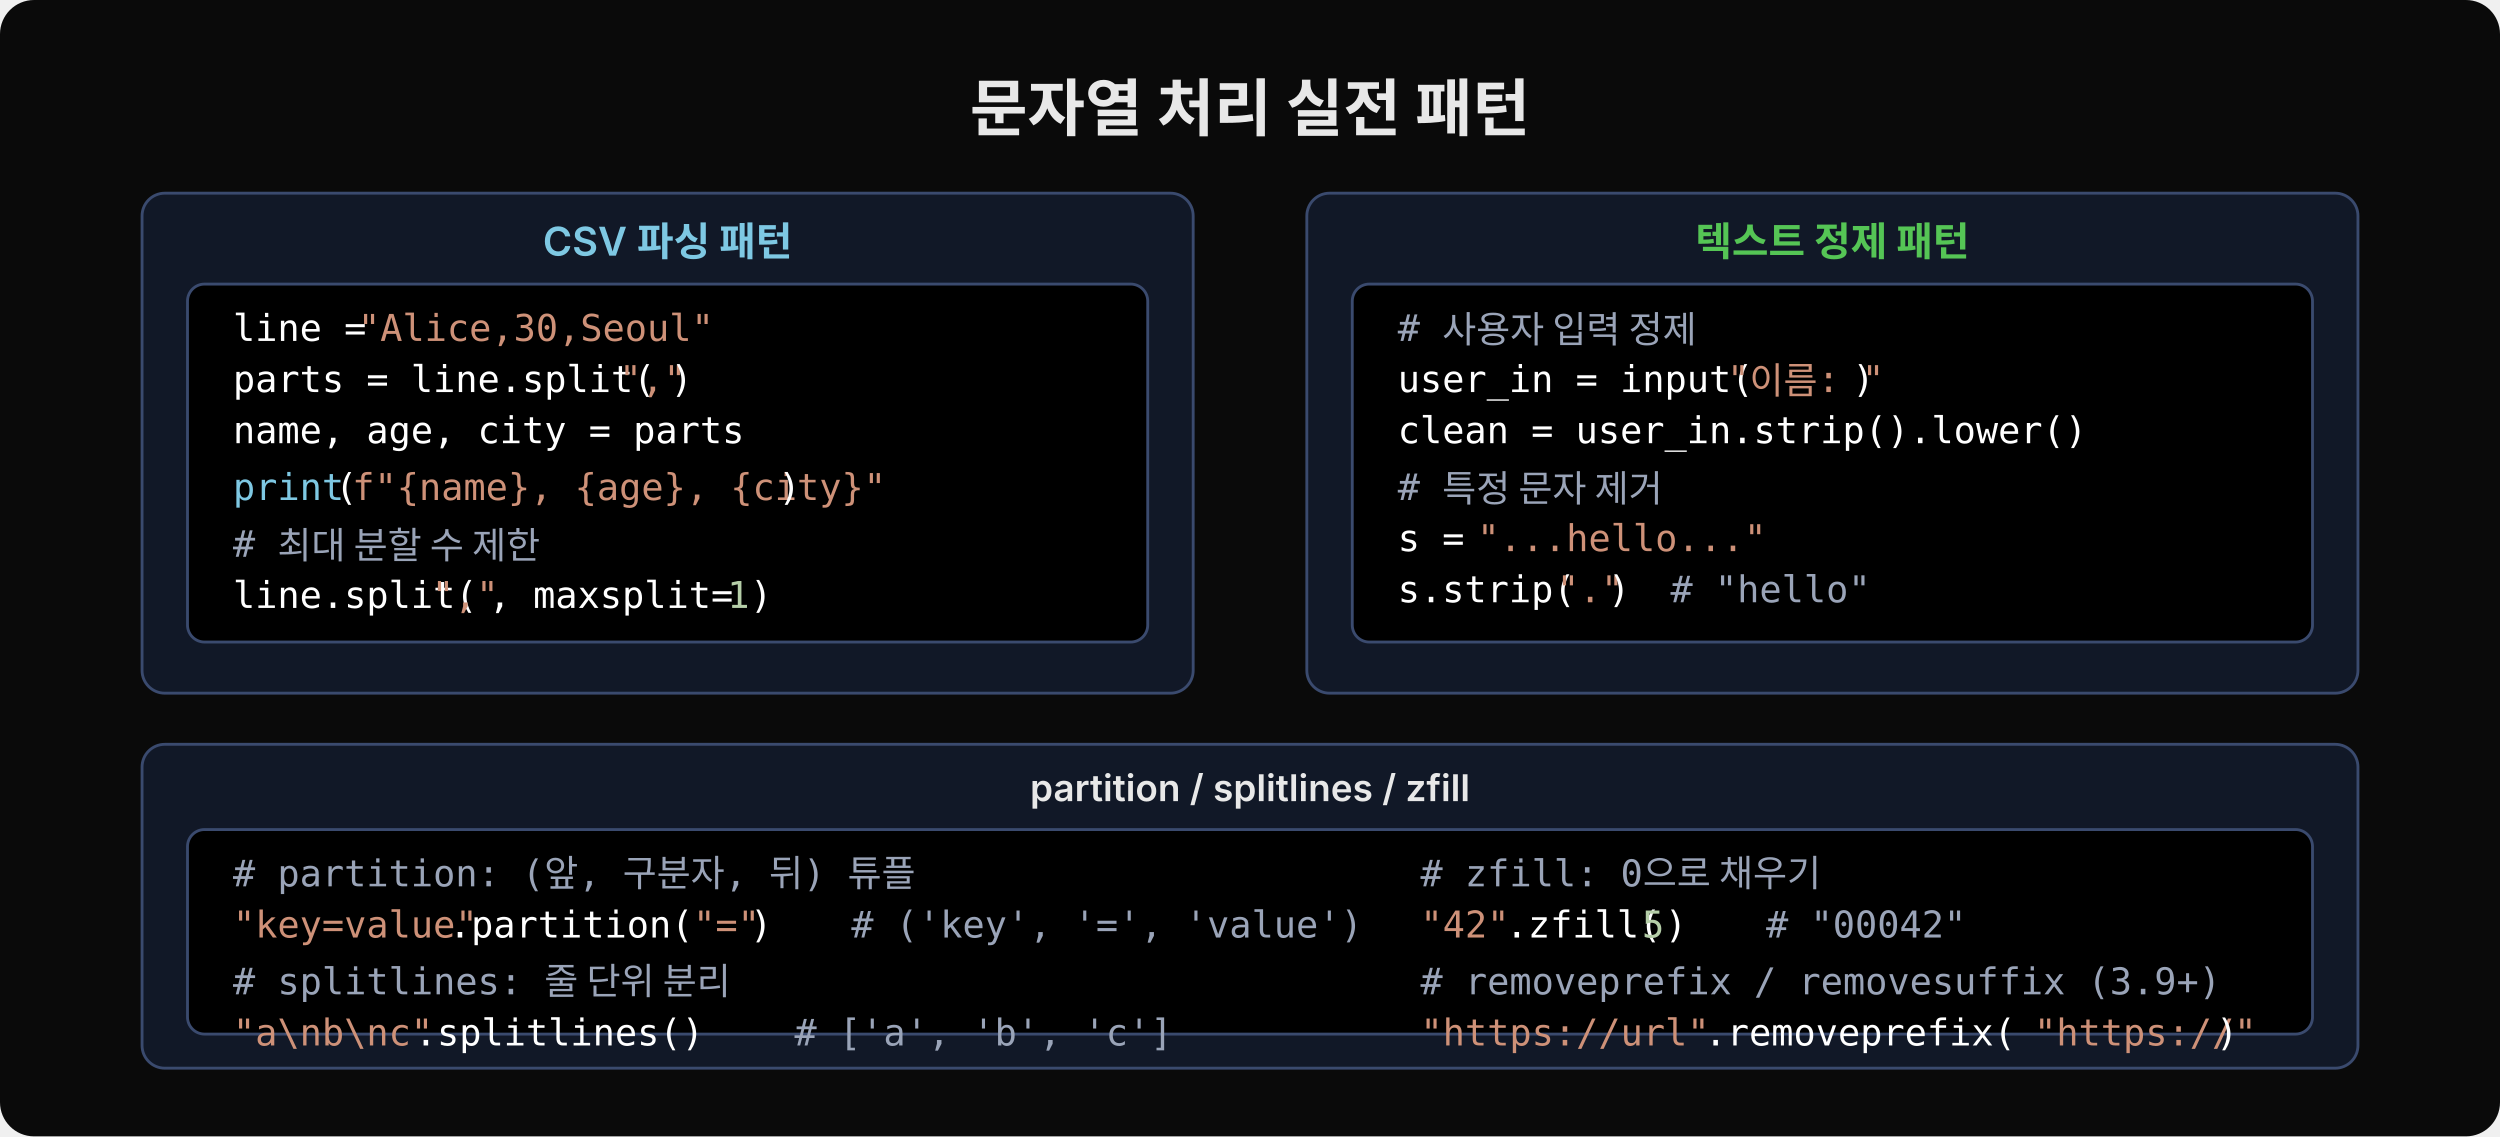
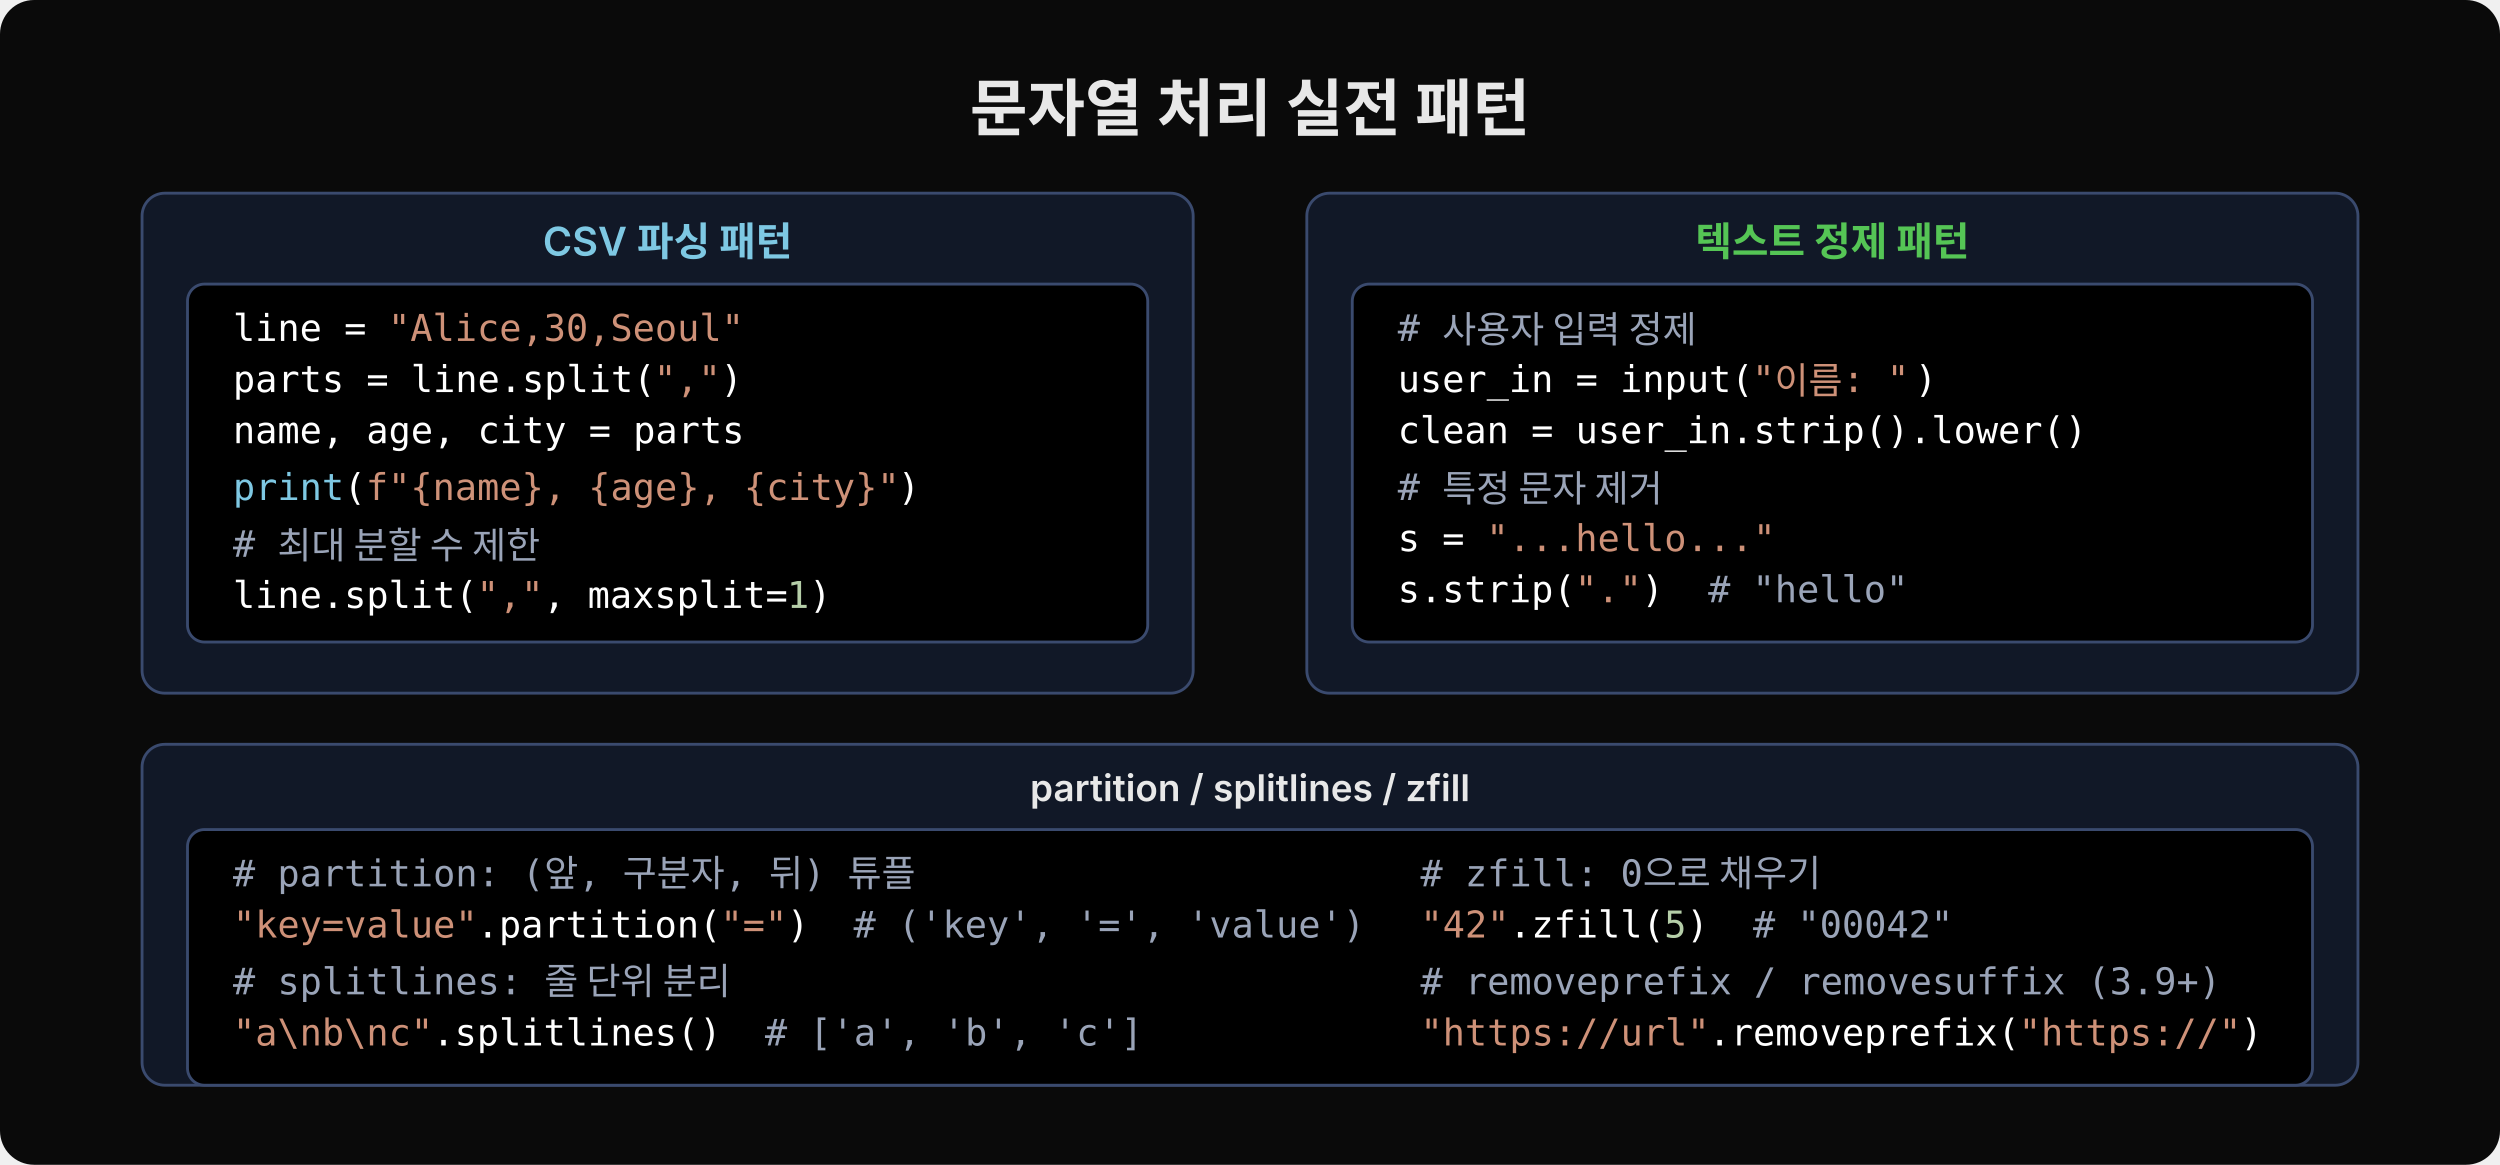
- <svg xmlns="http://www.w3.org/2000/svg" viewBox="0 0 880 400" width="880" height="400">
-   <rect width="880" height="400" fill="#0a0a0a" rx="12" />
+ <svg xmlns="http://www.w3.org/2000/svg" viewBox="0 0 880 410" width="880" height="410">
+   <rect width="880" height="410" fill="#0a0a0a" rx="12" />
  <text x="440" y="46" font-family="'Wanted Sans Variable','Wanted Sans',-apple-system,sans-serif" font-size="22" font-weight="700" fill="#e8e8e8" text-anchor="middle">문자열 처리 실전 패턴</text>
  <rect x="50" y="68" width="370" height="176" rx="8" fill="#111827" stroke="#3a4a6e" stroke-width="1" />
  <text x="235" y="90" font-family="'Wanted Sans Variable','Wanted Sans',-apple-system,sans-serif" font-size="14" font-weight="600" fill="#7ec8e3" text-anchor="middle">CSV 파싱 패턴</text>
  <rect x="66" y="100" width="338" height="126" rx="6" fill="#000000" stroke="#3a4a6e" stroke-width="1" />
  <text x="82" y="120" xml:space="preserve" font-family="'JetBrains Mono','Menlo','Consolas',monospace" font-size="13" fill="#ffffff">line = </text>
-   <text x="126" y="120" xml:space="preserve" font-family="'JetBrains Mono','Menlo','Consolas',monospace" font-size="13" fill="#ce9178">"Alice,30,Seoul"</text>
+   <text x="136.6" y="120" xml:space="preserve" font-family="'JetBrains Mono','Menlo','Consolas',monospace" font-size="13" fill="#ce9178">"Alice,30,Seoul"</text>
  <text x="82" y="138" xml:space="preserve" font-family="'JetBrains Mono','Menlo','Consolas',monospace" font-size="13" fill="#ffffff">parts = line.split(</text>
-   <text x="218" y="138" xml:space="preserve" font-family="'JetBrains Mono','Menlo','Consolas',monospace" font-size="13" fill="#ce9178">","</text>
-   <text x="236" y="138" xml:space="preserve" font-family="'JetBrains Mono','Menlo','Consolas',monospace" font-size="13" fill="#ffffff">)</text>
+   <text x="230.2" y="138" xml:space="preserve" font-family="'JetBrains Mono','Menlo','Consolas',monospace" font-size="13" fill="#ce9178">","</text>
+   <text x="253.6" y="138" xml:space="preserve" font-family="'JetBrains Mono','Menlo','Consolas',monospace" font-size="13" fill="#ffffff">)</text>
  <text x="82" y="156" xml:space="preserve" font-family="'JetBrains Mono','Menlo','Consolas',monospace" font-size="13" fill="#ffffff">name, age, city = parts</text>
  <text x="82" y="176" xml:space="preserve" font-family="'JetBrains Mono','Menlo','Consolas',monospace" font-size="13" fill="#7ec8e3">print</text>
-   <text x="118" y="176" xml:space="preserve" font-family="'JetBrains Mono','Menlo','Consolas',monospace" font-size="13" fill="#ffffff">(</text>
-   <text x="124" y="176" xml:space="preserve" font-family="'JetBrains Mono','Menlo','Consolas',monospace" font-size="13" fill="#ce9178">f"{name}, {age}, {city}"</text>
-   <text x="274" y="176" xml:space="preserve" font-family="'JetBrains Mono','Menlo','Consolas',monospace" font-size="13" fill="#ffffff">)</text>
+   <text x="121" y="176" xml:space="preserve" font-family="'JetBrains Mono','Menlo','Consolas',monospace" font-size="13" fill="#ffffff">(</text>
+   <text x="128.8" y="176" xml:space="preserve" font-family="'JetBrains Mono','Menlo','Consolas',monospace" font-size="13" fill="#ce9178">f"{name}, {age}, {city}"</text>
+   <text x="316" y="176" xml:space="preserve" font-family="'JetBrains Mono','Menlo','Consolas',monospace" font-size="13" fill="#ffffff">)</text>
  <text x="82" y="196" xml:space="preserve" font-family="'JetBrains Mono','Menlo','Consolas',monospace" font-size="13" fill="#9aa4b8"># 최대 분할 수 제한</text>
  <text x="82" y="214" xml:space="preserve" font-family="'JetBrains Mono','Menlo','Consolas',monospace" font-size="13" fill="#ffffff">line.split(</text>
-   <text x="152" y="214" xml:space="preserve" font-family="'JetBrains Mono','Menlo','Consolas',monospace" font-size="13" fill="#ce9178">","</text>
-   <text x="172" y="214" xml:space="preserve" font-family="'JetBrains Mono','Menlo','Consolas',monospace" font-size="13" fill="#ffffff">, maxsplit=</text>
-   <text x="256" y="214" xml:space="preserve" font-family="'JetBrains Mono','Menlo','Consolas',monospace" font-size="13" fill="#b5cea8">1</text>
-   <text x="264" y="214" xml:space="preserve" font-family="'JetBrains Mono','Menlo','Consolas',monospace" font-size="13" fill="#ffffff">)</text>
+   <text x="167.8" y="214" xml:space="preserve" font-family="'JetBrains Mono','Menlo','Consolas',monospace" font-size="13" fill="#ce9178">","</text>
+   <text x="191.2" y="214" xml:space="preserve" font-family="'JetBrains Mono','Menlo','Consolas',monospace" font-size="13" fill="#ffffff">, maxsplit=</text>
+   <text x="277" y="214" xml:space="preserve" font-family="'JetBrains Mono','Menlo','Consolas',monospace" font-size="13" fill="#b5cea8">1</text>
+   <text x="284.8" y="214" xml:space="preserve" font-family="'JetBrains Mono','Menlo','Consolas',monospace" font-size="13" fill="#ffffff">)</text>
  <rect x="460" y="68" width="370" height="176" rx="8" fill="#111827" stroke="#3a4a6e" stroke-width="1" />
  <text x="645" y="90" font-family="'Wanted Sans Variable','Wanted Sans',-apple-system,sans-serif" font-size="14" font-weight="600" fill="#55c555" text-anchor="middle">텍스트 정제 패턴</text>
  <rect x="476" y="100" width="338" height="126" rx="6" fill="#000000" stroke="#3a4a6e" stroke-width="1" />
  <text x="492" y="120" xml:space="preserve" font-family="'JetBrains Mono','Menlo','Consolas',monospace" font-size="13" fill="#9aa4b8"># 사용자 입력 정제</text>
  <text x="492" y="138" xml:space="preserve" font-family="'JetBrains Mono','Menlo','Consolas',monospace" font-size="13" fill="#ffffff">user_in = input(</text>
-   <text x="608" y="138" xml:space="preserve" font-family="'JetBrains Mono','Menlo','Consolas',monospace" font-size="13" fill="#ce9178">"이름: "</text>
-   <text x="652" y="138" xml:space="preserve" font-family="'JetBrains Mono','Menlo','Consolas',monospace" font-size="13" fill="#ffffff">)</text>
+   <text x="616.8" y="138" xml:space="preserve" font-family="'JetBrains Mono','Menlo','Consolas',monospace" font-size="13" fill="#ce9178">"이름: "</text>
+   <text x="674" y="138" xml:space="preserve" font-family="'JetBrains Mono','Menlo','Consolas',monospace" font-size="13" fill="#ffffff">)</text>
  <text x="492" y="156" xml:space="preserve" font-family="'JetBrains Mono','Menlo','Consolas',monospace" font-size="13" fill="#ffffff">clean = user_in.strip().lower()</text>
  <text x="492" y="176" xml:space="preserve" font-family="'JetBrains Mono','Menlo','Consolas',monospace" font-size="13" fill="#9aa4b8"># 특정 문자 제거</text>
  <text x="492" y="194" xml:space="preserve" font-family="'JetBrains Mono','Menlo','Consolas',monospace" font-size="13" fill="#ffffff">s = </text>
-   <text x="520" y="194" xml:space="preserve" font-family="'JetBrains Mono','Menlo','Consolas',monospace" font-size="13" fill="#ce9178">"...hello..."</text>
+   <text x="523.2" y="194" xml:space="preserve" font-family="'JetBrains Mono','Menlo','Consolas',monospace" font-size="13" fill="#ce9178">"...hello..."</text>
  <text x="492" y="212" xml:space="preserve" font-family="'JetBrains Mono','Menlo','Consolas',monospace" font-size="13" fill="#ffffff">s.strip(</text>
-   <text x="548" y="212" xml:space="preserve" font-family="'JetBrains Mono','Menlo','Consolas',monospace" font-size="13" fill="#ce9178">"."</text>
-   <text x="566" y="212" xml:space="preserve" font-family="'JetBrains Mono','Menlo','Consolas',monospace" font-size="13" fill="#ffffff">)</text>
-   <text x="588" y="212" xml:space="preserve" font-family="'JetBrains Mono','Menlo','Consolas',monospace" font-size="13" fill="#9aa4b8"># "hello"</text>
-   <rect x="50" y="262" width="780" height="114" rx="8" fill="#111827" stroke="#3a4a6e" stroke-width="1" />
+   <text x="554.4" y="212" xml:space="preserve" font-family="'JetBrains Mono','Menlo','Consolas',monospace" font-size="13" fill="#ce9178">"."</text>
+   <text x="577.8" y="212" xml:space="preserve" font-family="'JetBrains Mono','Menlo','Consolas',monospace" font-size="13" fill="#ffffff">)</text>
+   <text x="585.6" y="212" xml:space="preserve" font-family="'JetBrains Mono','Menlo','Consolas',monospace" font-size="13" fill="#9aa4b8">  # "hello"</text>
+   <rect x="50" y="262" width="780" height="120" rx="8" fill="#111827" stroke="#3a4a6e" stroke-width="1" />
  <text x="440" y="282" font-family="'Wanted Sans Variable','Wanted Sans',-apple-system,sans-serif" font-size="13" font-weight="600" fill="#e8e8e8" text-anchor="middle">partition / splitlines / zfill</text>
-   <rect x="66" y="292" width="748" height="72" rx="6" fill="#000000" stroke="#3a4a6e" stroke-width="1" />
+   <rect x="66" y="292" width="748" height="90" rx="6" fill="#000000" stroke="#3a4a6e" stroke-width="1" />
  <text x="82" y="312" xml:space="preserve" font-family="'JetBrains Mono','Menlo','Consolas',monospace" font-size="13" fill="#9aa4b8"># partition: (앞, 구분자, 뒤) 튜플</text>
  <text x="82" y="330" xml:space="preserve" font-family="'JetBrains Mono','Menlo','Consolas',monospace" font-size="13" fill="#ce9178">"key=value"</text>
-   <text x="158" y="330" xml:space="preserve" font-family="'JetBrains Mono','Menlo','Consolas',monospace" font-size="13" fill="#ffffff">.partition(</text>
-   <text x="244" y="330" xml:space="preserve" font-family="'JetBrains Mono','Menlo','Consolas',monospace" font-size="13" fill="#ce9178">"="</text>
-   <text x="264" y="330" xml:space="preserve" font-family="'JetBrains Mono','Menlo','Consolas',monospace" font-size="13" fill="#ffffff">)</text>
-   <text x="284" y="330" xml:space="preserve" font-family="'JetBrains Mono','Menlo','Consolas',monospace" font-size="13" fill="#9aa4b8">  # ('key', '=', 'value')</text>
+   <text x="167.8" y="330" xml:space="preserve" font-family="'JetBrains Mono','Menlo','Consolas',monospace" font-size="13" fill="#ffffff">.partition(</text>
+   <text x="253.6" y="330" xml:space="preserve" font-family="'JetBrains Mono','Menlo','Consolas',monospace" font-size="13" fill="#ce9178">"="</text>
+   <text x="277" y="330" xml:space="preserve" font-family="'JetBrains Mono','Menlo','Consolas',monospace" font-size="13" fill="#ffffff">)</text>
+   <text x="284.8" y="330" xml:space="preserve" font-family="'JetBrains Mono','Menlo','Consolas',monospace" font-size="13" fill="#9aa4b8">  # ('key', '=', 'value')</text>
  <text x="82" y="350" xml:space="preserve" font-family="'JetBrains Mono','Menlo','Consolas',monospace" font-size="13" fill="#9aa4b8"># splitlines: 줄 단위 분리</text>
  <text x="82" y="368" xml:space="preserve" font-family="'JetBrains Mono','Menlo','Consolas',monospace" font-size="13" fill="#ce9178">"a\nb\nc"</text>
-   <text x="146" y="368" xml:space="preserve" font-family="'JetBrains Mono','Menlo','Consolas',monospace" font-size="13" fill="#ffffff">.splitlines()</text>
-   <text x="264" y="368" xml:space="preserve" font-family="'JetBrains Mono','Menlo','Consolas',monospace" font-size="13" fill="#9aa4b8">  # ['a', 'b', 'c']</text>
+   <text x="152.2" y="368" xml:space="preserve" font-family="'JetBrains Mono','Menlo','Consolas',monospace" font-size="13" fill="#ffffff">.splitlines()</text>
+   <text x="253.6" y="368" xml:space="preserve" font-family="'JetBrains Mono','Menlo','Consolas',monospace" font-size="13" fill="#9aa4b8">  # ['a', 'b', 'c']</text>
  <text x="500" y="312" xml:space="preserve" font-family="'JetBrains Mono','Menlo','Consolas',monospace" font-size="13" fill="#9aa4b8"># zfill: 0으로 채우기</text>
  <text x="500" y="330" xml:space="preserve" font-family="'JetBrains Mono','Menlo','Consolas',monospace" font-size="13" fill="#ce9178">"42"</text>
-   <text x="530" y="330" xml:space="preserve" font-family="'JetBrains Mono','Menlo','Consolas',monospace" font-size="13" fill="#ffffff">.zfill(</text>
-   <text x="578" y="330" xml:space="preserve" font-family="'JetBrains Mono','Menlo','Consolas',monospace" font-size="13" fill="#b5cea8">5</text>
-   <text x="586" y="330" xml:space="preserve" font-family="'JetBrains Mono','Menlo','Consolas',monospace" font-size="13" fill="#ffffff">)</text>
-   <text x="606" y="330" xml:space="preserve" font-family="'JetBrains Mono','Menlo','Consolas',monospace" font-size="13" fill="#9aa4b8">  # "00042"</text>
+   <text x="531.2" y="330" xml:space="preserve" font-family="'JetBrains Mono','Menlo','Consolas',monospace" font-size="13" fill="#ffffff">.zfill(</text>
+   <text x="585.8" y="330" xml:space="preserve" font-family="'JetBrains Mono','Menlo','Consolas',monospace" font-size="13" fill="#b5cea8">5</text>
+   <text x="593.6" y="330" xml:space="preserve" font-family="'JetBrains Mono','Menlo','Consolas',monospace" font-size="13" fill="#ffffff">)</text>
+   <text x="601.4" y="330" xml:space="preserve" font-family="'JetBrains Mono','Menlo','Consolas',monospace" font-size="13" fill="#9aa4b8">  # "00042"</text>
  <text x="500" y="350" xml:space="preserve" font-family="'JetBrains Mono','Menlo','Consolas',monospace" font-size="13" fill="#9aa4b8"># removeprefix / removesuffix (3.9+)</text>
  <text x="500" y="368" xml:space="preserve" font-family="'JetBrains Mono','Menlo','Consolas',monospace" font-size="13" fill="#ce9178">"https://url"</text>
-   <text x="600" y="368" xml:space="preserve" font-family="'JetBrains Mono','Menlo','Consolas',monospace" font-size="13" fill="#ffffff">.removeprefix(</text>
-   <text x="716" y="368" xml:space="preserve" font-family="'JetBrains Mono','Menlo','Consolas',monospace" font-size="13" fill="#ce9178">"https://"</text>
-   <text x="780" y="368" xml:space="preserve" font-family="'JetBrains Mono','Menlo','Consolas',monospace" font-size="13" fill="#ffffff">)</text>
+   <text x="601.4" y="368" xml:space="preserve" font-family="'JetBrains Mono','Menlo','Consolas',monospace" font-size="13" fill="#ffffff">.removeprefix(</text>
+   <text x="710.6" y="368" xml:space="preserve" font-family="'JetBrains Mono','Menlo','Consolas',monospace" font-size="13" fill="#ce9178">"https://"</text>
+   <text x="788.6" y="368" xml:space="preserve" font-family="'JetBrains Mono','Menlo','Consolas',monospace" font-size="13" fill="#ffffff">)</text>
</svg>
